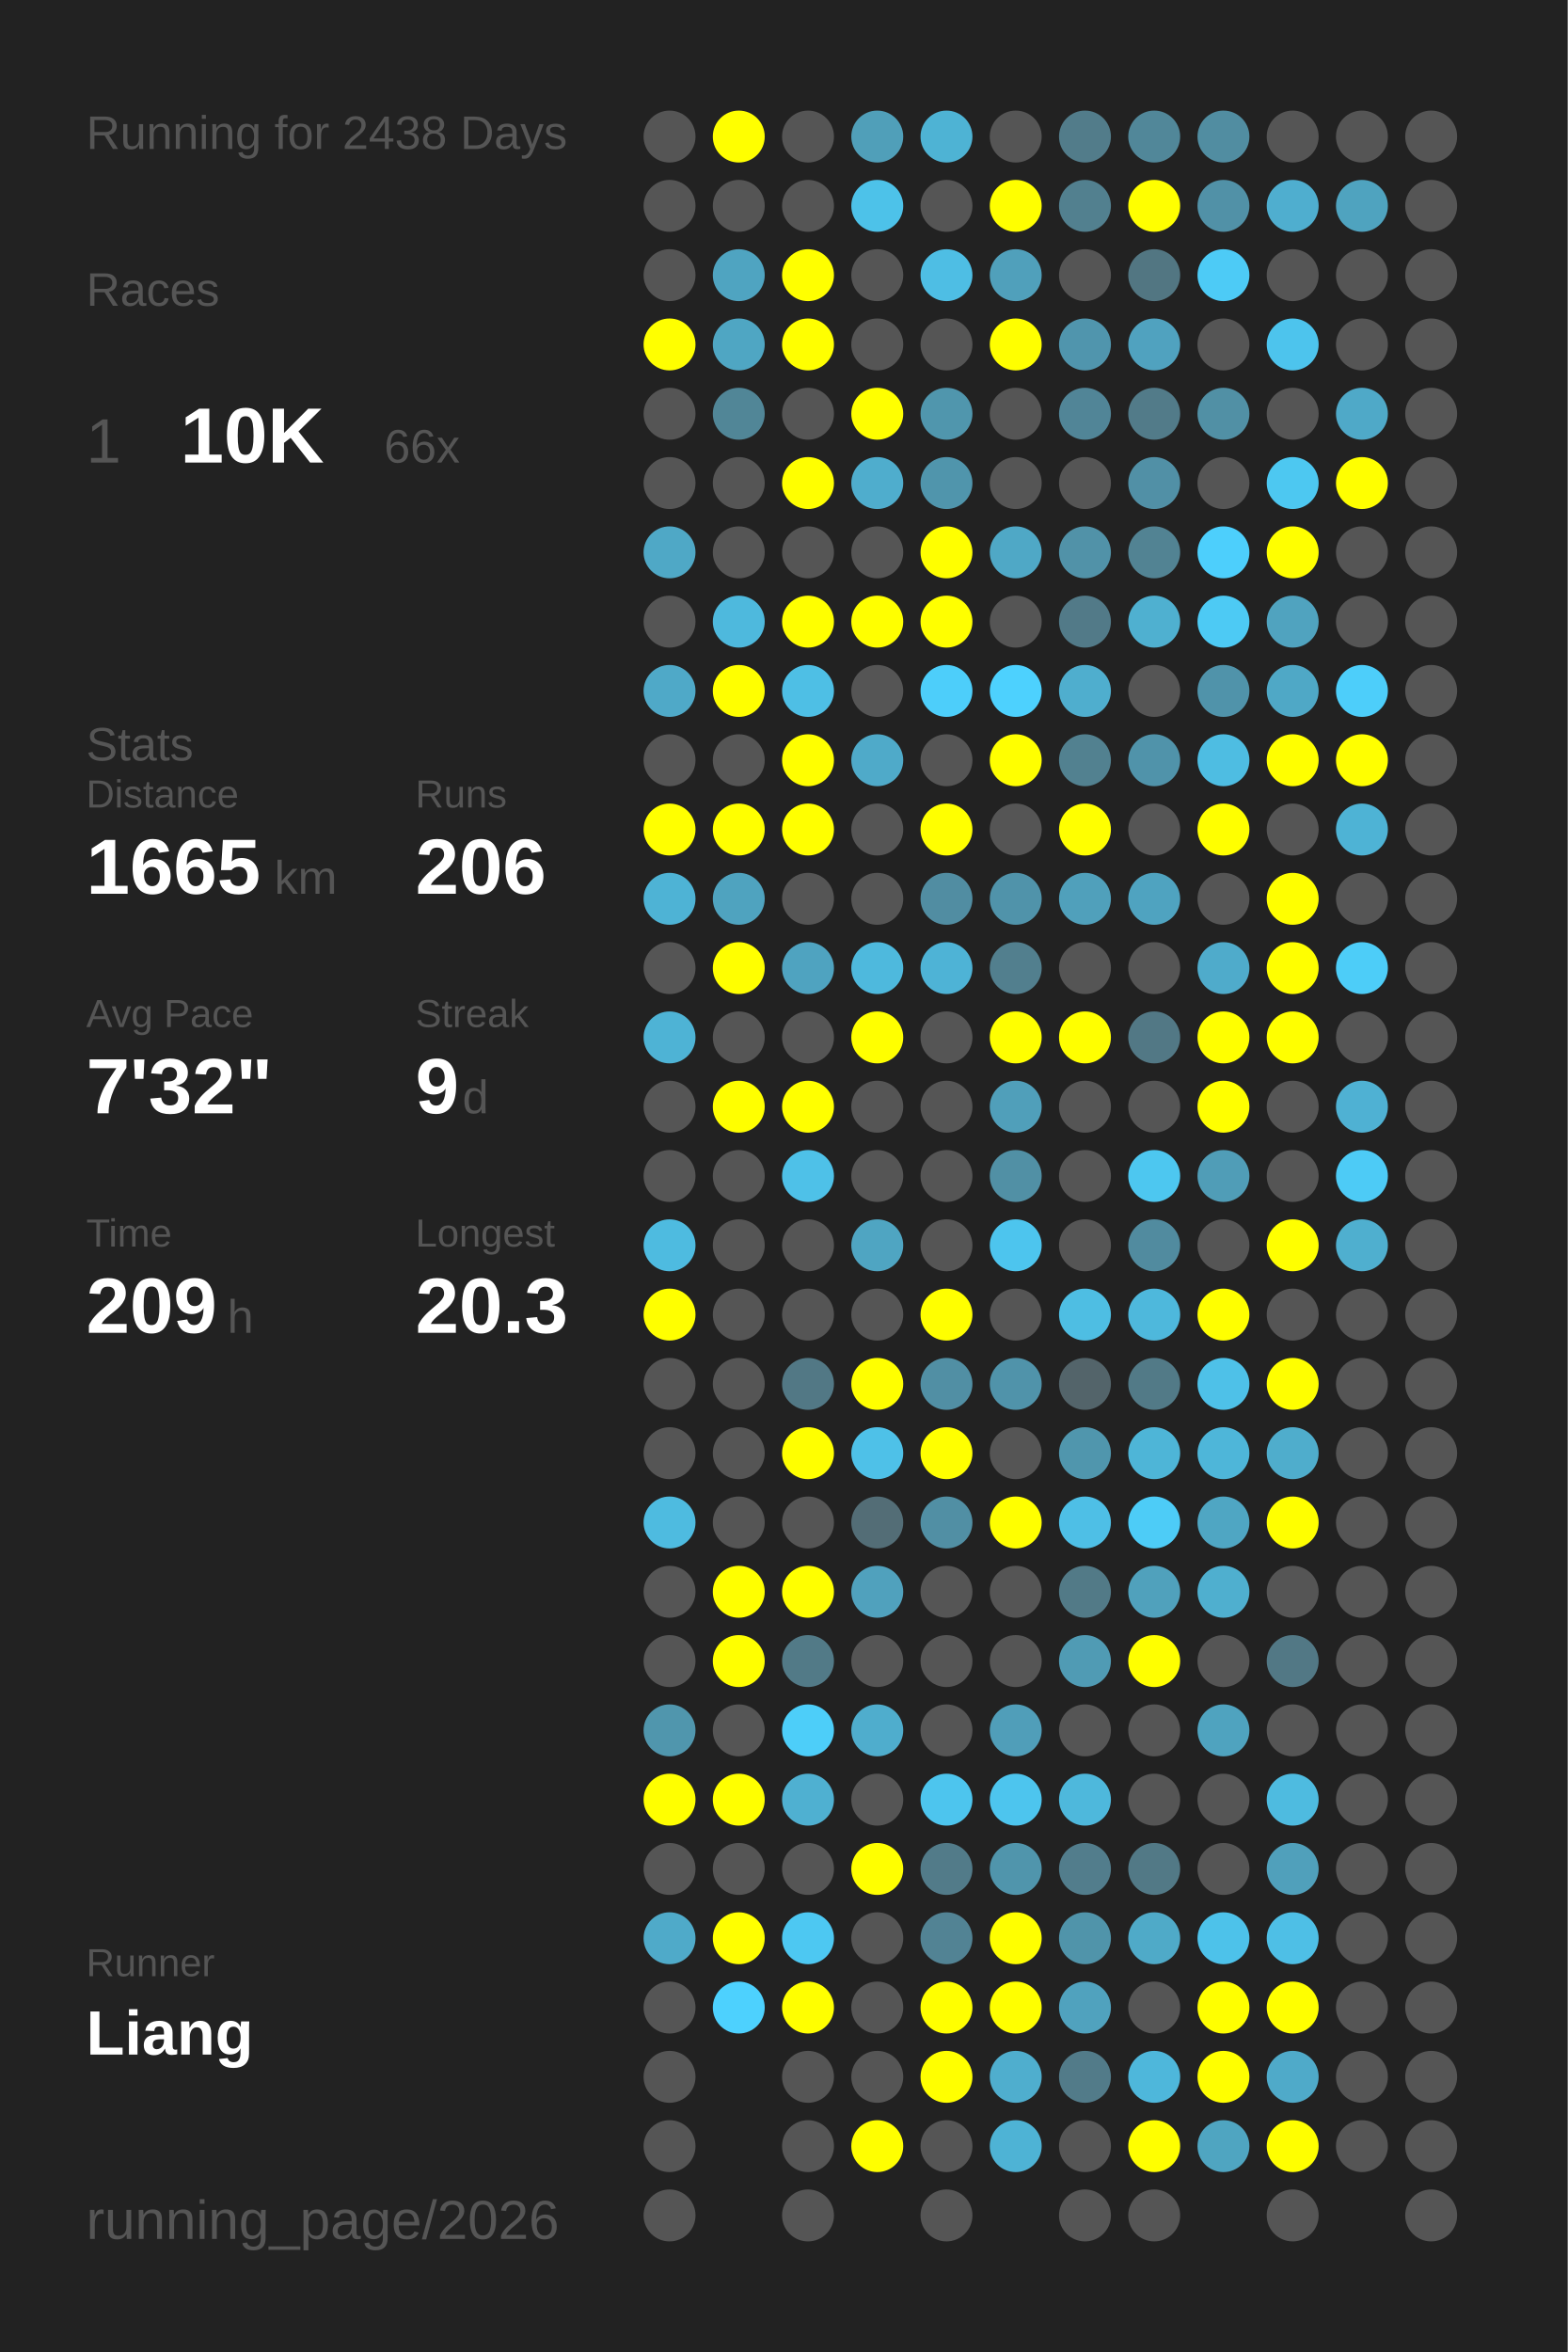
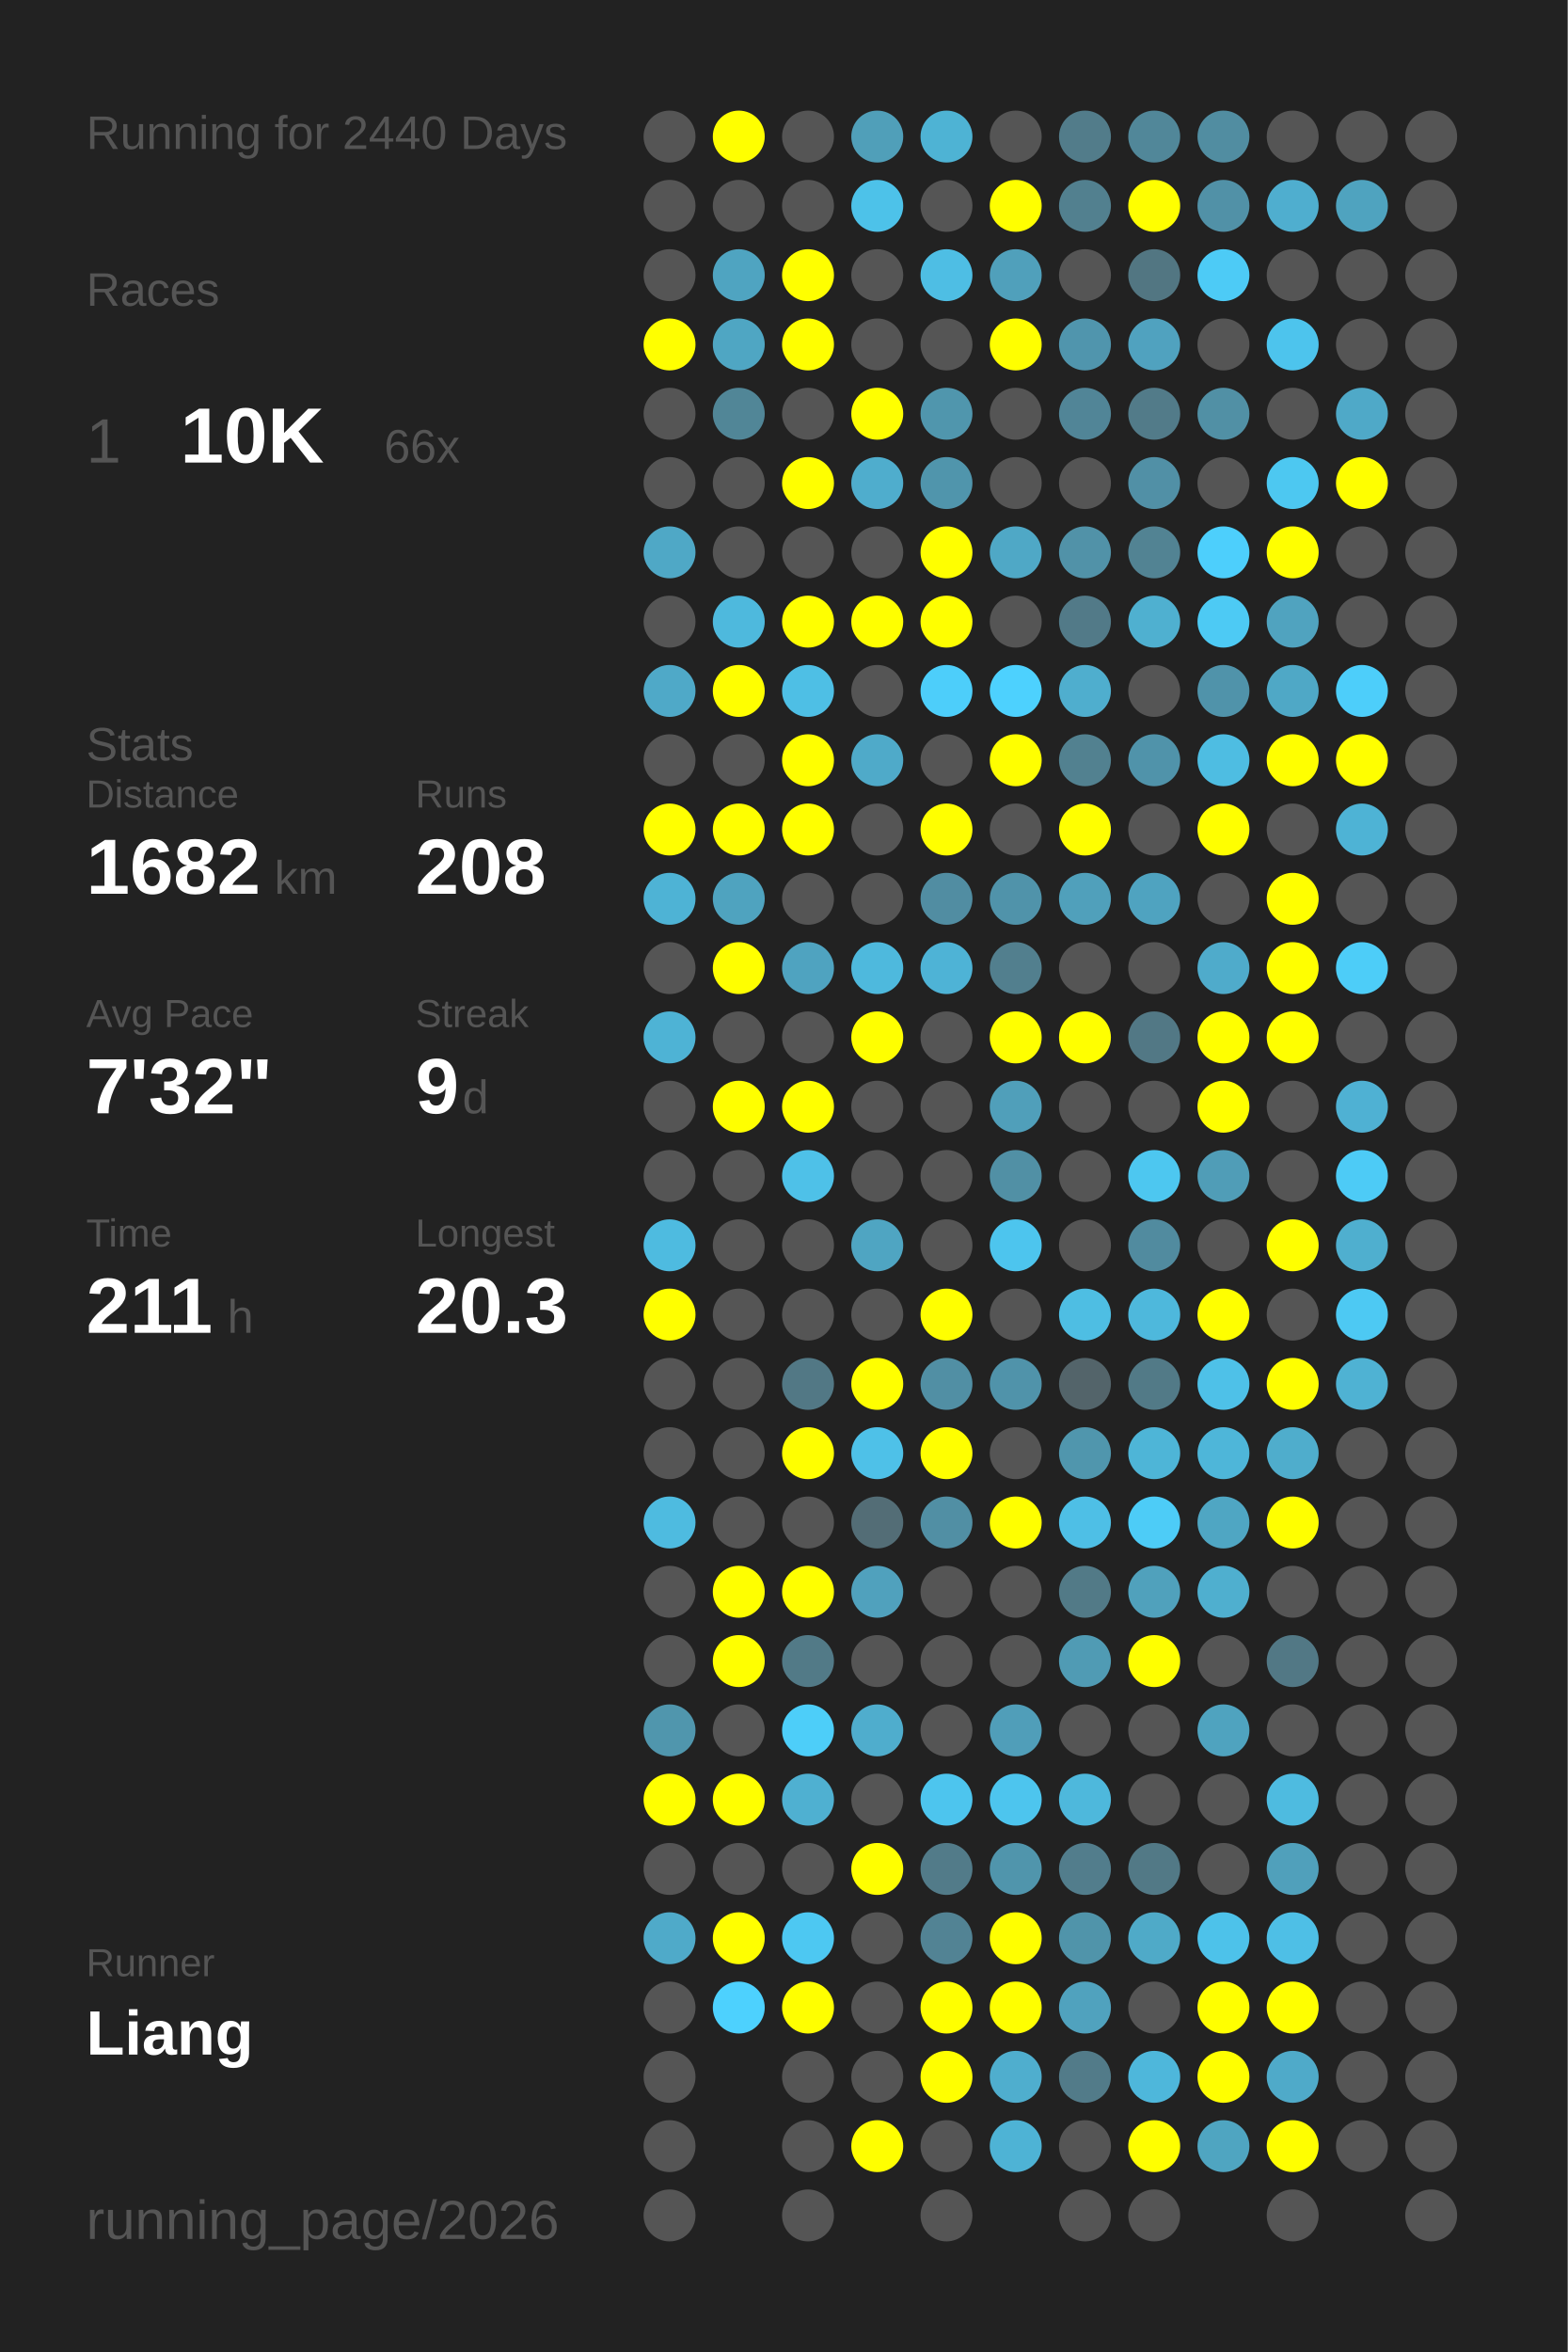
<svg xmlns="http://www.w3.org/2000/svg" baseProfile="full" height="300mm" version="1.1" viewBox="0,0,200,300" width="200mm">
  <defs />
  <rect fill="#222222" height="300" width="200" x="0" y="0" />
-   <text fill="#555555" style="font-size:6px; font-family:Arial;" x="11" y="19">Running for 2438 Days</text>
+   <text fill="#555555" style="font-size:6px; font-family:Arial;" x="11" y="19">Running for 2440 Days</text>
  <text fill="#555555" style="font-size:6px; font-family:Arial;" x="11" y="39">Races</text>
  <text fill="#555555" style="font-size:8px; font-family:Arial;" x="11" y="59">1</text>
  <text fill="#FFFFFF" style="font-size:10px; font-family:Arial; font-weight:bold;" x="23" y="59">10K</text>
  <text fill="#555555" style="font-size:6px; font-family:Arial;" x="49" y="59">66x</text>
  <text fill="#555555" style="font-size:6px; font-family:Arial;" x="11" y="97">Stats</text>
  <text fill="#555555" style="font-size:5px; font-family:Arial;" x="11" y="103">Distance</text>
-   <text fill="#FFFFFF" style="font-size:10px; font-family:Arial; font-weight:bold;" x="11" y="114">1665</text>
+   <text fill="#FFFFFF" style="font-size:10px; font-family:Arial; font-weight:bold;" x="11" y="114">1682</text>
  <text fill="#555555" style="font-size:6px; font-family:Arial;" x="35" y="114">km</text>
  <text fill="#555555" style="font-size:5px; font-family:Arial;" x="53" y="103">Runs</text>
-   <text fill="#FFFFFF" style="font-size:10px; font-family:Arial; font-weight:bold;" x="53" y="114">206</text>
+   <text fill="#FFFFFF" style="font-size:10px; font-family:Arial; font-weight:bold;" x="53" y="114">208</text>
  <text fill="#555555" style="font-size:5px; font-family:Arial;" x="11" y="131">Avg Pace</text>
  <text fill="#FFFFFF" style="font-size:10px; font-family:Arial; font-weight:bold;" x="11" y="142">7'32"</text>
  <text fill="#555555" style="font-size:5px; font-family:Arial;" x="53" y="131">Streak</text>
  <text fill="#FFFFFF" style="font-size:10px; font-family:Arial; font-weight:bold;" x="53" y="142">9</text>
  <text fill="#555555" style="font-size:6px; font-family:Arial;" x="59" y="142">d</text>
  <text fill="#555555" style="font-size:5px; font-family:Arial;" x="11" y="159">Time</text>
-   <text fill="#FFFFFF" style="font-size:10px; font-family:Arial; font-weight:bold;" x="11" y="170">209</text>
+   <text fill="#FFFFFF" style="font-size:10px; font-family:Arial; font-weight:bold;" x="11" y="170">211</text>
  <text fill="#555555" style="font-size:6px; font-family:Arial;" x="29" y="170">h</text>
  <text fill="#555555" style="font-size:5px; font-family:Arial;" x="53" y="159">Longest</text>
  <text fill="#FFFFFF" style="font-size:10px; font-family:Arial; font-weight:bold;" x="53" y="170">20.3</text>
  <text fill="#555555" style="font-size:5px; font-family:Arial;" x="11" y="252.065">Runner</text>
  <text fill="#FFFFFF" style="font-size:8px; font-family:Arial; font-weight:bold;" x="11" y="262.065">Liang</text>
  <text fill="#555555" style="font-size:7px; font-family:Arial;" x="11" y="285.581">running_page/2026</text>
  <circle cx="85.417" cy="17.419" fill="#555555" r="3.312" />
  <circle cx="85.417" cy="26.258" fill="#555555" r="3.312" />
  <circle cx="85.417" cy="35.097" fill="#555555" r="3.312" />
  <circle cx="85.417" cy="43.935" fill="#FFFF00" r="3.312" />
  <circle cx="85.417" cy="52.774" fill="#555555" r="3.312" />
  <circle cx="85.417" cy="61.613" fill="#555555" r="3.312" />
  <circle cx="85.417" cy="70.452" fill="#4fa8c6" r="3.312" />
  <circle cx="85.417" cy="79.29" fill="#555555" r="3.312" />
  <circle cx="85.417" cy="88.129" fill="#4fa9c8" r="3.312" />
  <circle cx="85.417" cy="96.968" fill="#555555" r="3.312" />
  <circle cx="85.417" cy="105.806" fill="#FFFF00" r="3.312" />
  <circle cx="85.417" cy="114.645" fill="#4eb3d5" r="3.312" />
  <circle cx="85.417" cy="123.484" fill="#555555" r="3.312" />
  <circle cx="85.417" cy="132.323" fill="#4eb3d5" r="3.312" />
  <circle cx="85.417" cy="141.161" fill="#555555" r="3.312" />
  <circle cx="85.417" cy="150" fill="#555555" r="3.312" />
  <circle cx="85.417" cy="158.839" fill="#4ebbe0" r="3.312" />
  <circle cx="85.417" cy="167.677" fill="#FFFF00" r="3.312" />
  <circle cx="85.417" cy="176.516" fill="#555555" r="3.312" />
  <circle cx="85.417" cy="185.355" fill="#555555" r="3.312" />
  <circle cx="85.417" cy="194.194" fill="#4ebbe0" r="3.312" />
  <circle cx="85.417" cy="203.032" fill="#555555" r="3.312" />
  <circle cx="85.417" cy="211.871" fill="#555555" r="3.312" />
  <circle cx="85.417" cy="220.71" fill="#5096ad" r="3.312" />
  <circle cx="85.417" cy="229.548" fill="#FFFF00" r="3.312" />
  <circle cx="85.417" cy="238.387" fill="#555555" r="3.312" />
  <circle cx="85.417" cy="247.226" fill="#4faac9" r="3.312" />
  <circle cx="85.417" cy="256.065" fill="#555555" r="3.312" />
  <circle cx="85.417" cy="264.903" fill="#555555" r="3.312" />
  <circle cx="85.417" cy="273.742" fill="#555555" r="3.312" />
  <circle cx="85.417" cy="282.581" fill="#555555" r="3.312" />
  <circle cx="94.25" cy="17.419" fill="#FFFF00" r="3.312" />
  <circle cx="94.25" cy="26.258" fill="#555555" r="3.312" />
  <circle cx="94.25" cy="35.097" fill="#4fa4c1" r="3.312" />
  <circle cx="94.25" cy="43.935" fill="#4fa6c3" r="3.312" />
  <circle cx="94.25" cy="52.774" fill="#518697" r="3.312" />
  <circle cx="94.25" cy="61.613" fill="#555555" r="3.312" />
  <circle cx="94.25" cy="70.452" fill="#555555" r="3.312" />
  <circle cx="94.25" cy="79.29" fill="#4eb9dd" r="3.312" />
  <circle cx="94.25" cy="88.129" fill="#FFFF00" r="3.312" />
  <circle cx="94.25" cy="96.968" fill="#555555" r="3.312" />
  <circle cx="94.25" cy="105.806" fill="#FFFF00" r="3.312" />
  <circle cx="94.25" cy="114.645" fill="#4fa3bf" r="3.312" />
  <circle cx="94.25" cy="123.484" fill="#FFFF00" r="3.312" />
  <circle cx="94.25" cy="132.323" fill="#555555" r="3.312" />
  <circle cx="94.25" cy="141.161" fill="#FFFF00" r="3.312" />
  <circle cx="94.25" cy="150" fill="#555555" r="3.312" />
  <circle cx="94.25" cy="158.839" fill="#555555" r="3.312" />
  <circle cx="94.25" cy="167.677" fill="#555555" r="3.312" />
  <circle cx="94.25" cy="176.516" fill="#555555" r="3.312" />
  <circle cx="94.25" cy="185.355" fill="#555555" r="3.312" />
  <circle cx="94.25" cy="194.194" fill="#555555" r="3.312" />
  <circle cx="94.25" cy="203.032" fill="#FFFF00" r="3.312" />
  <circle cx="94.25" cy="211.871" fill="#FFFF00" r="3.312" />
  <circle cx="94.25" cy="220.71" fill="#555555" r="3.312" />
  <circle cx="94.25" cy="229.548" fill="#FFFF00" r="3.312" />
  <circle cx="94.25" cy="238.387" fill="#555555" r="3.312" />
  <circle cx="94.25" cy="247.226" fill="#FFFF00" r="3.312" />
  <circle cx="94.25" cy="256.065" fill="#4dd1fe" r="3.312" />
  <circle cx="103.083" cy="17.419" fill="#555555" r="3.312" />
  <circle cx="103.083" cy="26.258" fill="#555555" r="3.312" />
  <circle cx="103.083" cy="35.097" fill="#FFFF00" r="3.312" />
  <circle cx="103.083" cy="43.935" fill="#FFFF00" r="3.312" />
  <circle cx="103.083" cy="52.774" fill="#555555" r="3.312" />
  <circle cx="103.083" cy="61.613" fill="#FFFF00" r="3.312" />
  <circle cx="103.083" cy="70.452" fill="#555555" r="3.312" />
  <circle cx="103.083" cy="79.29" fill="#FFFF00" r="3.312" />
  <circle cx="103.083" cy="88.129" fill="#4ebfe5" r="3.312" />
  <circle cx="103.083" cy="96.968" fill="#FFFF00" r="3.312" />
  <circle cx="103.083" cy="105.806" fill="#FFFF00" r="3.312" />
  <circle cx="103.083" cy="114.645" fill="#555555" r="3.312" />
  <circle cx="103.083" cy="123.484" fill="#4fa3c0" r="3.312" />
  <circle cx="103.083" cy="132.323" fill="#555555" r="3.312" />
  <circle cx="103.083" cy="141.161" fill="#FFFF00" r="3.312" />
  <circle cx="103.083" cy="150" fill="#4ec1e8" r="3.312" />
  <circle cx="103.083" cy="158.839" fill="#555555" r="3.312" />
  <circle cx="103.083" cy="167.677" fill="#555555" r="3.312" />
  <circle cx="103.083" cy="176.516" fill="#527885" r="3.312" />
  <circle cx="103.083" cy="185.355" fill="#FFFF00" r="3.312" />
  <circle cx="103.083" cy="194.194" fill="#555555" r="3.312" />
  <circle cx="103.083" cy="203.032" fill="#FFFF00" r="3.312" />
  <circle cx="103.083" cy="211.871" fill="#527a87" r="3.312" />
  <circle cx="103.083" cy="220.71" fill="#4dcef9" r="3.312" />
  <circle cx="103.083" cy="229.548" fill="#4fb0d1" r="3.312" />
  <circle cx="103.083" cy="238.387" fill="#555555" r="3.312" />
  <circle cx="103.083" cy="247.226" fill="#4dc8f2" r="3.312" />
  <circle cx="103.083" cy="256.065" fill="#FFFF00" r="3.312" />
  <circle cx="103.083" cy="264.903" fill="#555555" r="3.312" />
  <circle cx="103.083" cy="273.742" fill="#555555" r="3.312" />
  <circle cx="103.083" cy="282.581" fill="#555555" r="3.312" />
  <circle cx="111.917" cy="17.419" fill="#509fb9" r="3.312" />
  <circle cx="111.917" cy="26.258" fill="#4dc2e9" r="3.312" />
  <circle cx="111.917" cy="35.097" fill="#555555" r="3.312" />
  <circle cx="111.917" cy="43.935" fill="#555555" r="3.312" />
  <circle cx="111.917" cy="52.774" fill="#FFFF00" r="3.312" />
  <circle cx="111.917" cy="61.613" fill="#4fadcd" r="3.312" />
  <circle cx="111.917" cy="70.452" fill="#555555" r="3.312" />
  <circle cx="111.917" cy="79.29" fill="#FFFF00" r="3.312" />
  <circle cx="111.917" cy="88.129" fill="#555555" r="3.312" />
  <circle cx="111.917" cy="96.968" fill="#4faac9" r="3.312" />
  <circle cx="111.917" cy="105.806" fill="#555555" r="3.312" />
  <circle cx="111.917" cy="114.645" fill="#555555" r="3.312" />
  <circle cx="111.917" cy="123.484" fill="#4eb9dd" r="3.312" />
  <circle cx="111.917" cy="132.323" fill="#FFFF00" r="3.312" />
  <circle cx="111.917" cy="141.161" fill="#555555" r="3.312" />
  <circle cx="111.917" cy="150" fill="#555555" r="3.312" />
  <circle cx="111.917" cy="158.839" fill="#4fa5c2" r="3.312" />
  <circle cx="111.917" cy="167.677" fill="#555555" r="3.312" />
  <circle cx="111.917" cy="176.516" fill="#FFFF00" r="3.312" />
  <circle cx="111.917" cy="185.355" fill="#4ec1e8" r="3.312" />
  <circle cx="111.917" cy="194.194" fill="#536d76" r="3.312" />
  <circle cx="111.917" cy="203.032" fill="#50a1bd" r="3.312" />
  <circle cx="111.917" cy="211.871" fill="#555555" r="3.312" />
  <circle cx="111.917" cy="220.71" fill="#4fadcd" r="3.312" />
  <circle cx="111.917" cy="229.548" fill="#555555" r="3.312" />
  <circle cx="111.917" cy="238.387" fill="#FFFF00" r="3.312" />
  <circle cx="111.917" cy="247.226" fill="#555555" r="3.312" />
  <circle cx="111.917" cy="256.065" fill="#555555" r="3.312" />
  <circle cx="111.917" cy="264.903" fill="#555555" r="3.312" />
  <circle cx="111.917" cy="273.742" fill="#FFFF00" r="3.312" />
  <circle cx="120.75" cy="17.419" fill="#4eb3d4" r="3.312" />
  <circle cx="120.75" cy="26.258" fill="#555555" r="3.312" />
  <circle cx="120.75" cy="35.097" fill="#4ebee4" r="3.312" />
  <circle cx="120.75" cy="43.935" fill="#555555" r="3.312" />
  <circle cx="120.75" cy="52.774" fill="#5096ad" r="3.312" />
  <circle cx="120.75" cy="61.613" fill="#5095ac" r="3.312" />
  <circle cx="120.75" cy="70.452" fill="#FFFF00" r="3.312" />
  <circle cx="120.75" cy="79.29" fill="#FFFF00" r="3.312" />
  <circle cx="120.75" cy="88.129" fill="#4dcefa" r="3.312" />
  <circle cx="120.75" cy="96.968" fill="#555555" r="3.312" />
  <circle cx="120.75" cy="105.806" fill="#FFFF00" r="3.312" />
  <circle cx="120.75" cy="114.645" fill="#518da2" r="3.312" />
  <circle cx="120.75" cy="123.484" fill="#4eb3d6" r="3.312" />
  <circle cx="120.75" cy="132.323" fill="#555555" r="3.312" />
  <circle cx="120.75" cy="141.161" fill="#555555" r="3.312" />
  <circle cx="120.75" cy="150" fill="#555555" r="3.312" />
  <circle cx="120.75" cy="158.839" fill="#555555" r="3.312" />
  <circle cx="120.75" cy="167.677" fill="#FFFF00" r="3.312" />
  <circle cx="120.75" cy="176.516" fill="#518fa4" r="3.312" />
  <circle cx="120.75" cy="185.355" fill="#FFFF00" r="3.312" />
  <circle cx="120.75" cy="194.194" fill="#518fa4" r="3.312" />
  <circle cx="120.75" cy="203.032" fill="#555555" r="3.312" />
  <circle cx="120.75" cy="211.871" fill="#555555" r="3.312" />
  <circle cx="120.75" cy="220.71" fill="#555555" r="3.312" />
  <circle cx="120.75" cy="229.548" fill="#4dc5ee" r="3.312" />
  <circle cx="120.75" cy="238.387" fill="#527b89" r="3.312" />
  <circle cx="120.75" cy="247.226" fill="#528394" r="3.312" />
  <circle cx="120.75" cy="256.065" fill="#FFFF00" r="3.312" />
  <circle cx="120.75" cy="264.903" fill="#FFFF00" r="3.312" />
  <circle cx="120.75" cy="273.742" fill="#555555" r="3.312" />
  <circle cx="120.75" cy="282.581" fill="#555555" r="3.312" />
  <circle cx="129.583" cy="17.419" fill="#555555" r="3.312" />
  <circle cx="129.583" cy="26.258" fill="#FFFF00" r="3.312" />
  <circle cx="129.583" cy="35.097" fill="#50a0bb" r="3.312" />
  <circle cx="129.583" cy="43.935" fill="#FFFF00" r="3.312" />
  <circle cx="129.583" cy="52.774" fill="#555555" r="3.312" />
  <circle cx="129.583" cy="61.613" fill="#555555" r="3.312" />
  <circle cx="129.583" cy="70.452" fill="#4fa8c6" r="3.312" />
  <circle cx="129.583" cy="79.29" fill="#555555" r="3.312" />
  <circle cx="129.583" cy="88.129" fill="#4dd1fe" r="3.312" />
  <circle cx="129.583" cy="96.968" fill="#FFFF00" r="3.312" />
  <circle cx="129.583" cy="105.806" fill="#555555" r="3.312" />
  <circle cx="129.583" cy="114.645" fill="#5093aa" r="3.312" />
  <circle cx="129.583" cy="123.484" fill="#527f8e" r="3.312" />
  <circle cx="129.583" cy="132.323" fill="#FFFF00" r="3.312" />
  <circle cx="129.583" cy="141.161" fill="#509fba" r="3.312" />
  <circle cx="129.583" cy="150" fill="#5190a5" r="3.312" />
  <circle cx="129.583" cy="158.839" fill="#4dc5ee" r="3.312" />
  <circle cx="129.583" cy="167.677" fill="#555555" r="3.312" />
  <circle cx="129.583" cy="176.516" fill="#5093aa" r="3.312" />
  <circle cx="129.583" cy="185.355" fill="#555555" r="3.312" />
  <circle cx="129.583" cy="194.194" fill="#FFFF00" r="3.312" />
  <circle cx="129.583" cy="203.032" fill="#555555" r="3.312" />
  <circle cx="129.583" cy="211.871" fill="#555555" r="3.312" />
  <circle cx="129.583" cy="220.71" fill="#509eb9" r="3.312" />
  <circle cx="129.583" cy="229.548" fill="#4dc5ee" r="3.312" />
  <circle cx="129.583" cy="238.387" fill="#5095ac" r="3.312" />
  <circle cx="129.583" cy="247.226" fill="#FFFF00" r="3.312" />
  <circle cx="129.583" cy="256.065" fill="#FFFF00" r="3.312" />
  <circle cx="129.583" cy="264.903" fill="#4faece" r="3.312" />
  <circle cx="129.583" cy="273.742" fill="#4eb3d5" r="3.312" />
  <circle cx="138.417" cy="17.419" fill="#527c8a" r="3.312" />
  <circle cx="138.417" cy="26.258" fill="#52808f" r="3.312" />
  <circle cx="138.417" cy="35.097" fill="#555555" r="3.312" />
  <circle cx="138.417" cy="43.935" fill="#5095ad" r="3.312" />
  <circle cx="138.417" cy="52.774" fill="#518597" r="3.312" />
  <circle cx="138.417" cy="61.613" fill="#555555" r="3.312" />
  <circle cx="138.417" cy="70.452" fill="#5192a8" r="3.312" />
  <circle cx="138.417" cy="79.29" fill="#527a88" r="3.312" />
  <circle cx="138.417" cy="88.129" fill="#4faece" r="3.312" />
  <circle cx="138.417" cy="96.968" fill="#528190" r="3.312" />
  <circle cx="138.417" cy="105.806" fill="#FFFF00" r="3.312" />
  <circle cx="138.417" cy="114.645" fill="#50a0bb" r="3.312" />
  <circle cx="138.417" cy="123.484" fill="#555555" r="3.312" />
  <circle cx="138.417" cy="132.323" fill="#FFFF00" r="3.312" />
  <circle cx="138.417" cy="141.161" fill="#555555" r="3.312" />
  <circle cx="138.417" cy="150" fill="#555555" r="3.312" />
  <circle cx="138.417" cy="158.839" fill="#555555" r="3.312" />
  <circle cx="138.417" cy="167.677" fill="#4ebee3" r="3.312" />
  <circle cx="138.417" cy="176.516" fill="#53646a" r="3.312" />
  <circle cx="138.417" cy="185.355" fill="#5096ad" r="3.312" />
  <circle cx="138.417" cy="194.194" fill="#4ebfe6" r="3.312" />
  <circle cx="138.417" cy="203.032" fill="#527a87" r="3.312" />
  <circle cx="138.417" cy="211.871" fill="#509bb4" r="3.312" />
  <circle cx="138.417" cy="220.71" fill="#555555" r="3.312" />
  <circle cx="138.417" cy="229.548" fill="#4eb8dc" r="3.312" />
  <circle cx="138.417" cy="238.387" fill="#527d8c" r="3.312" />
  <circle cx="138.417" cy="247.226" fill="#5094aa" r="3.312" />
  <circle cx="138.417" cy="256.065" fill="#50a2be" r="3.312" />
  <circle cx="138.417" cy="264.903" fill="#527b89" r="3.312" />
  <circle cx="138.417" cy="273.742" fill="#555555" r="3.312" />
  <circle cx="138.417" cy="282.581" fill="#555555" r="3.312" />
  <circle cx="147.25" cy="17.419" fill="#518799" r="3.312" />
  <circle cx="147.25" cy="26.258" fill="#FFFF00" r="3.312" />
  <circle cx="147.25" cy="35.097" fill="#527682" r="3.312" />
  <circle cx="147.25" cy="43.935" fill="#50a2bf" r="3.312" />
  <circle cx="147.25" cy="52.774" fill="#527b89" r="3.312" />
  <circle cx="147.25" cy="61.613" fill="#5190a6" r="3.312" />
  <circle cx="147.25" cy="70.452" fill="#528393" r="3.312" />
  <circle cx="147.25" cy="79.29" fill="#4fb0d0" r="3.312" />
  <circle cx="147.25" cy="88.129" fill="#555555" r="3.312" />
  <circle cx="147.25" cy="96.968" fill="#5093aa" r="3.312" />
  <circle cx="147.25" cy="105.806" fill="#555555" r="3.312" />
  <circle cx="147.25" cy="114.645" fill="#4fa3c0" r="3.312" />
  <circle cx="147.25" cy="123.484" fill="#555555" r="3.312" />
  <circle cx="147.25" cy="132.323" fill="#527885" r="3.312" />
  <circle cx="147.25" cy="141.161" fill="#555555" r="3.312" />
  <circle cx="147.25" cy="150" fill="#4dc7f0" r="3.312" />
  <circle cx="147.25" cy="158.839" fill="#518b9f" r="3.312" />
  <circle cx="147.25" cy="167.677" fill="#4eb8dc" r="3.312" />
  <circle cx="147.25" cy="176.516" fill="#527a87" r="3.312" />
  <circle cx="147.25" cy="185.355" fill="#4eb5d7" r="3.312" />
  <circle cx="147.25" cy="194.194" fill="#4dccf7" r="3.312" />
  <circle cx="147.25" cy="203.032" fill="#50a1bc" r="3.312" />
  <circle cx="147.25" cy="211.871" fill="#FFFF00" r="3.312" />
  <circle cx="147.25" cy="220.71" fill="#555555" r="3.312" />
  <circle cx="147.25" cy="229.548" fill="#555555" r="3.312" />
  <circle cx="147.25" cy="238.387" fill="#527986" r="3.312" />
  <circle cx="147.25" cy="247.226" fill="#4faac8" r="3.312" />
  <circle cx="147.25" cy="256.065" fill="#555555" r="3.312" />
  <circle cx="147.25" cy="264.903" fill="#4eb7db" r="3.312" />
  <circle cx="147.25" cy="273.742" fill="#FFFF00" r="3.312" />
  <circle cx="147.25" cy="282.581" fill="#555555" r="3.312" />
  <circle cx="156.083" cy="17.419" fill="#518da1" r="3.312" />
  <circle cx="156.083" cy="26.258" fill="#5191a7" r="3.312" />
  <circle cx="156.083" cy="35.097" fill="#4dcbf6" r="3.312" />
  <circle cx="156.083" cy="43.935" fill="#555555" r="3.312" />
  <circle cx="156.083" cy="52.774" fill="#5190a5" r="3.312" />
  <circle cx="156.083" cy="61.613" fill="#555555" r="3.312" />
  <circle cx="156.083" cy="70.452" fill="#4dcffc" r="3.312" />
  <circle cx="156.083" cy="79.29" fill="#4dcaf4" r="3.312" />
  <circle cx="156.083" cy="88.129" fill="#5093aa" r="3.312" />
  <circle cx="156.083" cy="96.968" fill="#4ebde2" r="3.312" />
  <circle cx="156.083" cy="105.806" fill="#FFFF00" r="3.312" />
  <circle cx="156.083" cy="114.645" fill="#555555" r="3.312" />
  <circle cx="156.083" cy="123.484" fill="#4fabcb" r="3.312" />
  <circle cx="156.083" cy="132.323" fill="#FFFF00" r="3.312" />
  <circle cx="156.083" cy="141.161" fill="#FFFF00" r="3.312" />
  <circle cx="156.083" cy="150" fill="#509db7" r="3.312" />
  <circle cx="156.083" cy="158.839" fill="#555555" r="3.312" />
  <circle cx="156.083" cy="167.677" fill="#FFFF00" r="3.312" />
  <circle cx="156.083" cy="176.516" fill="#4ec1e8" r="3.312" />
  <circle cx="156.083" cy="185.355" fill="#4eb6d9" r="3.312" />
  <circle cx="156.083" cy="194.194" fill="#4fa6c3" r="3.312" />
  <circle cx="156.083" cy="203.032" fill="#4fafcf" r="3.312" />
  <circle cx="156.083" cy="211.871" fill="#555555" r="3.312" />
  <circle cx="156.083" cy="220.71" fill="#4fa3bf" r="3.312" />
  <circle cx="156.083" cy="229.548" fill="#555555" r="3.312" />
  <circle cx="156.083" cy="238.387" fill="#555555" r="3.312" />
  <circle cx="156.083" cy="247.226" fill="#4dc2ea" r="3.312" />
  <circle cx="156.083" cy="256.065" fill="#FFFF00" r="3.312" />
  <circle cx="156.083" cy="264.903" fill="#FFFF00" r="3.312" />
  <circle cx="156.083" cy="273.742" fill="#4fa5c1" r="3.312" />
  <circle cx="164.917" cy="17.419" fill="#555555" r="3.312" />
  <circle cx="164.917" cy="26.258" fill="#4faecf" r="3.312" />
  <circle cx="164.917" cy="35.097" fill="#555555" r="3.312" />
  <circle cx="164.917" cy="43.935" fill="#4dc4ed" r="3.312" />
  <circle cx="164.917" cy="52.774" fill="#555555" r="3.312" />
  <circle cx="164.917" cy="61.613" fill="#4dc8f1" r="3.312" />
  <circle cx="164.917" cy="70.452" fill="#FFFF00" r="3.312" />
  <circle cx="164.917" cy="79.29" fill="#50a3bf" r="3.312" />
  <circle cx="164.917" cy="88.129" fill="#4fa8c6" r="3.312" />
  <circle cx="164.917" cy="96.968" fill="#FFFF00" r="3.312" />
  <circle cx="164.917" cy="105.806" fill="#555555" r="3.312" />
  <circle cx="164.917" cy="114.645" fill="#FFFF00" r="3.312" />
  <circle cx="164.917" cy="123.484" fill="#FFFF00" r="3.312" />
  <circle cx="164.917" cy="132.323" fill="#FFFF00" r="3.312" />
  <circle cx="164.917" cy="141.161" fill="#555555" r="3.312" />
  <circle cx="164.917" cy="150" fill="#555555" r="3.312" />
  <circle cx="164.917" cy="158.839" fill="#FFFF00" r="3.312" />
  <circle cx="164.917" cy="167.677" fill="#555555" r="3.312" />
  <circle cx="164.917" cy="176.516" fill="#FFFF00" r="3.312" />
  <circle cx="164.917" cy="185.355" fill="#4fadcc" r="3.312" />
  <circle cx="164.917" cy="194.194" fill="#FFFF00" r="3.312" />
  <circle cx="164.917" cy="203.032" fill="#555555" r="3.312" />
  <circle cx="164.917" cy="211.871" fill="#527885" r="3.312" />
  <circle cx="164.917" cy="220.71" fill="#555555" r="3.312" />
  <circle cx="164.917" cy="229.548" fill="#4ebbe0" r="3.312" />
  <circle cx="164.917" cy="238.387" fill="#50a0bb" r="3.312" />
  <circle cx="164.917" cy="247.226" fill="#4ebfe6" r="3.312" />
  <circle cx="164.917" cy="256.065" fill="#FFFF00" r="3.312" />
  <circle cx="164.917" cy="264.903" fill="#4faac9" r="3.312" />
  <circle cx="164.917" cy="273.742" fill="#FFFF00" r="3.312" />
  <circle cx="164.917" cy="282.581" fill="#555555" r="3.312" />
  <circle cx="173.75" cy="17.419" fill="#555555" r="3.312" />
  <circle cx="173.75" cy="26.258" fill="#4fa3bf" r="3.312" />
  <circle cx="173.75" cy="35.097" fill="#555555" r="3.312" />
  <circle cx="173.75" cy="43.935" fill="#555555" r="3.312" />
  <circle cx="173.75" cy="52.774" fill="#4fa9c8" r="3.312" />
  <circle cx="173.75" cy="61.613" fill="#FFFF00" r="3.312" />
  <circle cx="173.75" cy="70.452" fill="#555555" r="3.312" />
  <circle cx="173.75" cy="79.29" fill="#555555" r="3.312" />
  <circle cx="173.75" cy="88.129" fill="#4dcefa" r="3.312" />
  <circle cx="173.75" cy="96.968" fill="#FFFF00" r="3.312" />
  <circle cx="173.75" cy="105.806" fill="#4eb3d5" r="3.312" />
  <circle cx="173.75" cy="114.645" fill="#555555" r="3.312" />
  <circle cx="173.75" cy="123.484" fill="#4dcdf8" r="3.312" />
  <circle cx="173.75" cy="132.323" fill="#555555" r="3.312" />
  <circle cx="173.75" cy="141.161" fill="#4fb1d3" r="3.312" />
  <circle cx="173.75" cy="150" fill="#4dcbf6" r="3.312" />
  <circle cx="173.75" cy="158.839" fill="#4fafcf" r="3.312" />
-   <circle cx="173.75" cy="167.677" fill="#555555" r="3.312" />
-   <circle cx="173.75" cy="176.516" fill="#555555" r="3.312" />
+   <circle cx="173.75" cy="167.677" fill="#4dc9f3" r="3.312" />
+   <circle cx="173.75" cy="176.516" fill="#4fb2d3" r="3.312" />
  <circle cx="173.75" cy="185.355" fill="#555555" r="3.312" />
  <circle cx="173.75" cy="194.194" fill="#555555" r="3.312" />
  <circle cx="173.75" cy="203.032" fill="#555555" r="3.312" />
  <circle cx="173.75" cy="211.871" fill="#555555" r="3.312" />
  <circle cx="173.75" cy="220.71" fill="#555555" r="3.312" />
  <circle cx="173.75" cy="229.548" fill="#555555" r="3.312" />
  <circle cx="173.75" cy="238.387" fill="#555555" r="3.312" />
  <circle cx="173.75" cy="247.226" fill="#555555" r="3.312" />
  <circle cx="173.75" cy="256.065" fill="#555555" r="3.312" />
  <circle cx="173.75" cy="264.903" fill="#555555" r="3.312" />
  <circle cx="173.75" cy="273.742" fill="#555555" r="3.312" />
  <circle cx="182.583" cy="17.419" fill="#555555" r="3.312" />
  <circle cx="182.583" cy="26.258" fill="#555555" r="3.312" />
  <circle cx="182.583" cy="35.097" fill="#555555" r="3.312" />
  <circle cx="182.583" cy="43.935" fill="#555555" r="3.312" />
  <circle cx="182.583" cy="52.774" fill="#555555" r="3.312" />
  <circle cx="182.583" cy="61.613" fill="#555555" r="3.312" />
  <circle cx="182.583" cy="70.452" fill="#555555" r="3.312" />
  <circle cx="182.583" cy="79.29" fill="#555555" r="3.312" />
  <circle cx="182.583" cy="88.129" fill="#555555" r="3.312" />
  <circle cx="182.583" cy="96.968" fill="#555555" r="3.312" />
  <circle cx="182.583" cy="105.806" fill="#555555" r="3.312" />
  <circle cx="182.583" cy="114.645" fill="#555555" r="3.312" />
  <circle cx="182.583" cy="123.484" fill="#555555" r="3.312" />
  <circle cx="182.583" cy="132.323" fill="#555555" r="3.312" />
  <circle cx="182.583" cy="141.161" fill="#555555" r="3.312" />
  <circle cx="182.583" cy="150" fill="#555555" r="3.312" />
  <circle cx="182.583" cy="158.839" fill="#555555" r="3.312" />
  <circle cx="182.583" cy="167.677" fill="#555555" r="3.312" />
  <circle cx="182.583" cy="176.516" fill="#555555" r="3.312" />
  <circle cx="182.583" cy="185.355" fill="#555555" r="3.312" />
  <circle cx="182.583" cy="194.194" fill="#555555" r="3.312" />
  <circle cx="182.583" cy="203.032" fill="#555555" r="3.312" />
  <circle cx="182.583" cy="211.871" fill="#555555" r="3.312" />
  <circle cx="182.583" cy="220.71" fill="#555555" r="3.312" />
  <circle cx="182.583" cy="229.548" fill="#555555" r="3.312" />
  <circle cx="182.583" cy="238.387" fill="#555555" r="3.312" />
  <circle cx="182.583" cy="247.226" fill="#555555" r="3.312" />
  <circle cx="182.583" cy="256.065" fill="#555555" r="3.312" />
  <circle cx="182.583" cy="264.903" fill="#555555" r="3.312" />
  <circle cx="182.583" cy="273.742" fill="#555555" r="3.312" />
  <circle cx="182.583" cy="282.581" fill="#555555" r="3.312" />
</svg>
